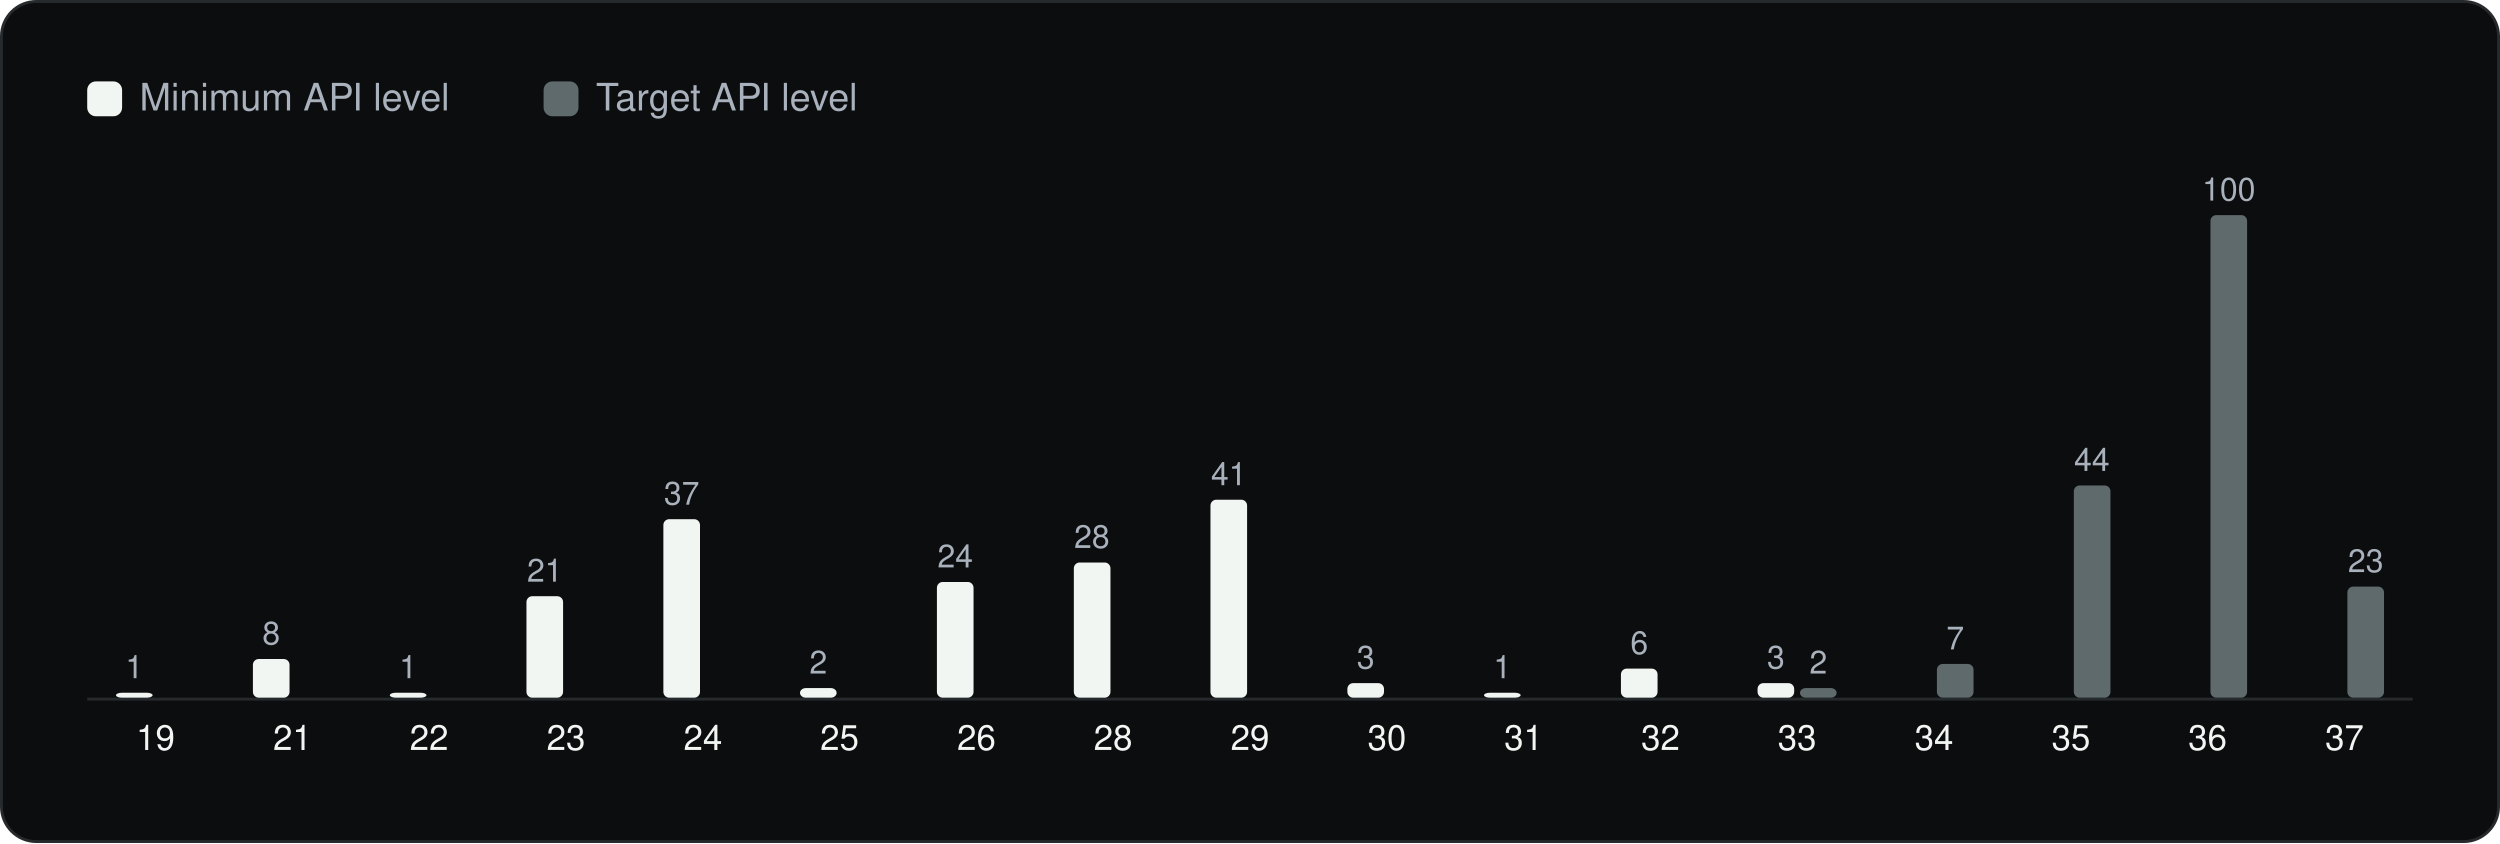
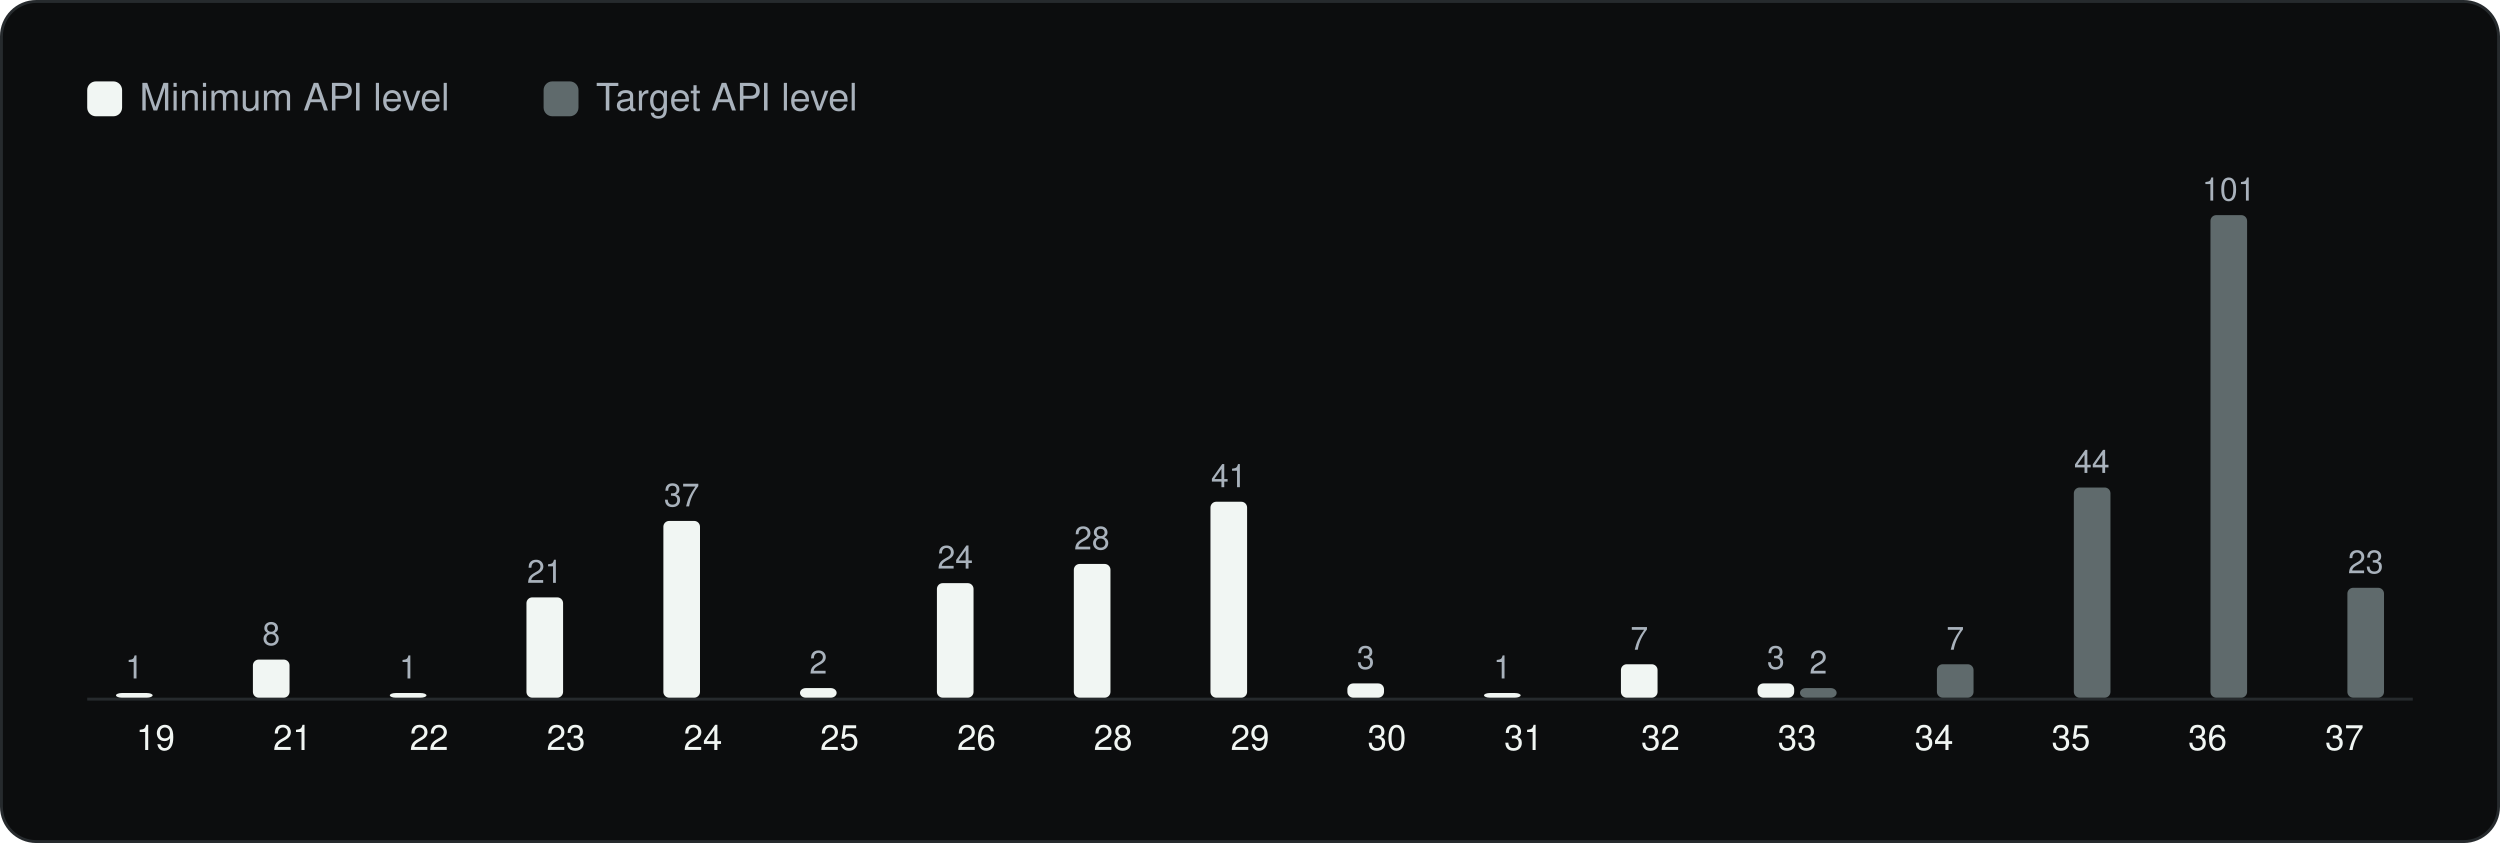
<svg xmlns="http://www.w3.org/2000/svg" viewBox="0 0 860 290" width="860" height="290" role="img" aria-label="Android API levels" font-family="Geist, -apple-system, BlinkMacSystemFont, 'Segoe UI', Helvetica, Arial, sans-serif">
  <rect x="0.5" y="0.5" width="859" height="289" rx="12" fill="#0C0D0E" stroke="#262A2D" />
  <g transform="translate(20 20)">
    <rect x="10" y="8" width="12" height="12" rx="3" fill="#F1F6F3" />
    <text x="28" y="18" font-size="13" fill="#A9B2BC">Minimum API level</text>
    <rect x="167.0" y="8" width="12" height="12" rx="3" fill="#5F6A6C" />
    <text x="185.0" y="18" font-size="13" fill="#A9B2BC">Target API level</text>
    <line x1="10" y1="220.5" x2="810" y2="220.5" stroke="#262A2D" />
-     <rect x="19.9" y="218.3" width="12.6" height="1.7" rx="2" fill="#F1F6F3" />
-     <text x="26.2" y="213.3" font-size="11" text-anchor="middle" fill="#A9B2BC">1</text>
+     <rect x="19.9" y="218.4" width="12.6" height="1.6" rx="2" fill="#F1F6F3" />
+     <text x="26.2" y="213.4" font-size="11" text-anchor="middle" fill="#A9B2BC">1</text>
    <text x="33.5" y="238.0" font-size="12" text-anchor="middle" fill="#F1F6F3">19</text>
-     <rect x="67.0" y="206.7" width="12.6" height="13.3" rx="2" fill="#F1F6F3" />
-     <text x="73.3" y="201.7" font-size="11" text-anchor="middle" fill="#A9B2BC">8</text>
+     <rect x="67.0" y="206.9" width="12.6" height="13.1" rx="2" fill="#F1F6F3" />
+     <text x="73.3" y="201.9" font-size="11" text-anchor="middle" fill="#A9B2BC">8</text>
    <text x="80.6" y="238.0" font-size="12" text-anchor="middle" fill="#F1F6F3">21</text>
-     <rect x="114.1" y="218.3" width="12.6" height="1.7" rx="2" fill="#F1F6F3" />
-     <text x="120.4" y="213.3" font-size="11" text-anchor="middle" fill="#A9B2BC">1</text>
+     <rect x="114.1" y="218.4" width="12.6" height="1.6" rx="2" fill="#F1F6F3" />
+     <text x="120.4" y="213.4" font-size="11" text-anchor="middle" fill="#A9B2BC">1</text>
    <text x="127.6" y="238.0" font-size="12" text-anchor="middle" fill="#F1F6F3">22</text>
-     <rect x="161.1" y="185.1" width="12.6" height="34.9" rx="2" fill="#F1F6F3" />
-     <text x="167.4" y="180.1" font-size="11" text-anchor="middle" fill="#A9B2BC">21</text>
+     <rect x="161.1" y="185.5" width="12.6" height="34.5" rx="2" fill="#F1F6F3" />
+     <text x="167.4" y="180.5" font-size="11" text-anchor="middle" fill="#A9B2BC">21</text>
    <text x="174.7" y="238.0" font-size="12" text-anchor="middle" fill="#F1F6F3">23</text>
-     <rect x="208.2" y="158.6" width="12.6" height="61.4" rx="2" fill="#F1F6F3" />
-     <text x="214.5" y="153.6" font-size="11" text-anchor="middle" fill="#A9B2BC">37</text>
+     <rect x="208.2" y="159.2" width="12.6" height="60.8" rx="2" fill="#F1F6F3" />
+     <text x="214.5" y="154.2" font-size="11" text-anchor="middle" fill="#A9B2BC">37</text>
    <text x="221.8" y="238.0" font-size="12" text-anchor="middle" fill="#F1F6F3">24</text>
    <rect x="255.2" y="216.7" width="12.6" height="3.3" rx="2" fill="#F1F6F3" />
    <text x="261.5" y="211.7" font-size="11" text-anchor="middle" fill="#A9B2BC">2</text>
    <text x="268.8" y="238.0" font-size="12" text-anchor="middle" fill="#F1F6F3">25</text>
-     <rect x="302.3" y="180.2" width="12.6" height="39.8" rx="2" fill="#F1F6F3" />
-     <text x="308.6" y="175.2" font-size="11" text-anchor="middle" fill="#A9B2BC">24</text>
+     <rect x="302.3" y="180.6" width="12.6" height="39.4" rx="2" fill="#F1F6F3" />
+     <text x="308.6" y="175.6" font-size="11" text-anchor="middle" fill="#A9B2BC">24</text>
    <text x="315.9" y="238.0" font-size="12" text-anchor="middle" fill="#F1F6F3">26</text>
-     <rect x="349.4" y="173.5" width="12.6" height="46.5" rx="2" fill="#F1F6F3" />
-     <text x="355.6" y="168.5" font-size="11" text-anchor="middle" fill="#A9B2BC">28</text>
+     <rect x="349.4" y="174.0" width="12.6" height="46.0" rx="2" fill="#F1F6F3" />
+     <text x="355.6" y="169.0" font-size="11" text-anchor="middle" fill="#A9B2BC">28</text>
    <text x="362.9" y="238.0" font-size="12" text-anchor="middle" fill="#F1F6F3">28</text>
-     <rect x="396.4" y="151.9" width="12.6" height="68.1" rx="2" fill="#F1F6F3" />
-     <text x="402.7" y="146.9" font-size="11" text-anchor="middle" fill="#A9B2BC">41</text>
+     <rect x="396.4" y="152.6" width="12.6" height="67.4" rx="2" fill="#F1F6F3" />
+     <text x="402.7" y="147.6" font-size="11" text-anchor="middle" fill="#A9B2BC">41</text>
    <text x="410.0" y="238.0" font-size="12" text-anchor="middle" fill="#F1F6F3">29</text>
-     <rect x="443.5" y="215.0" width="12.6" height="5.0" rx="2" fill="#F1F6F3" />
-     <text x="449.8" y="210.0" font-size="11" text-anchor="middle" fill="#A9B2BC">3</text>
+     <rect x="443.5" y="215.1" width="12.6" height="4.9" rx="2" fill="#F1F6F3" />
+     <text x="449.8" y="210.1" font-size="11" text-anchor="middle" fill="#A9B2BC">3</text>
    <text x="457.1" y="238.0" font-size="12" text-anchor="middle" fill="#F1F6F3">30</text>
-     <rect x="490.5" y="218.3" width="12.6" height="1.7" rx="2" fill="#F1F6F3" />
-     <text x="496.8" y="213.3" font-size="11" text-anchor="middle" fill="#A9B2BC">1</text>
+     <rect x="490.5" y="218.4" width="12.6" height="1.6" rx="2" fill="#F1F6F3" />
+     <text x="496.8" y="213.4" font-size="11" text-anchor="middle" fill="#A9B2BC">1</text>
    <text x="504.1" y="238.0" font-size="12" text-anchor="middle" fill="#F1F6F3">31</text>
-     <rect x="537.6" y="210.0" width="12.6" height="10.0" rx="2" fill="#F1F6F3" />
-     <text x="543.9" y="205.0" font-size="11" text-anchor="middle" fill="#A9B2BC">6</text>
+     <rect x="537.6" y="208.5" width="12.6" height="11.5" rx="2" fill="#F1F6F3" />
+     <text x="543.9" y="203.5" font-size="11" text-anchor="middle" fill="#A9B2BC">7</text>
    <text x="551.2" y="238.0" font-size="12" text-anchor="middle" fill="#F1F6F3">32</text>
-     <rect x="584.6" y="215.0" width="12.6" height="5.0" rx="2" fill="#F1F6F3" />
-     <text x="590.9" y="210.0" font-size="11" text-anchor="middle" fill="#A9B2BC">3</text>
+     <rect x="584.6" y="215.1" width="12.6" height="4.9" rx="2" fill="#F1F6F3" />
+     <text x="590.9" y="210.1" font-size="11" text-anchor="middle" fill="#A9B2BC">3</text>
    <rect x="599.2" y="216.7" width="12.6" height="3.3" rx="2" fill="#5F6A6C" />
    <text x="605.5" y="211.7" font-size="11" text-anchor="middle" fill="#A9B2BC">2</text>
    <text x="598.2" y="238.0" font-size="12" text-anchor="middle" fill="#F1F6F3">33</text>
-     <rect x="646.3" y="208.4" width="12.6" height="11.6" rx="2" fill="#5F6A6C" />
-     <text x="652.6" y="203.4" font-size="11" text-anchor="middle" fill="#A9B2BC">7</text>
+     <rect x="646.3" y="208.5" width="12.6" height="11.5" rx="2" fill="#5F6A6C" />
+     <text x="652.6" y="203.5" font-size="11" text-anchor="middle" fill="#A9B2BC">7</text>
    <text x="645.3" y="238.0" font-size="12" text-anchor="middle" fill="#F1F6F3">34</text>
-     <rect x="693.4" y="147.0" width="12.6" height="73.0" rx="2" fill="#5F6A6C" />
-     <text x="699.6" y="142.0" font-size="11" text-anchor="middle" fill="#A9B2BC">44</text>
+     <rect x="693.4" y="147.7" width="12.6" height="72.3" rx="2" fill="#5F6A6C" />
+     <text x="699.6" y="142.7" font-size="11" text-anchor="middle" fill="#A9B2BC">44</text>
    <text x="692.4" y="238.0" font-size="12" text-anchor="middle" fill="#F1F6F3">35</text>
    <rect x="740.4" y="54.0" width="12.6" height="166.0" rx="2" fill="#5F6A6C" />
-     <text x="746.7" y="49.0" font-size="11" text-anchor="middle" fill="#A9B2BC">100</text>
+     <text x="746.7" y="49.0" font-size="11" text-anchor="middle" fill="#A9B2BC">101</text>
    <text x="739.4" y="238.0" font-size="12" text-anchor="middle" fill="#F1F6F3">36</text>
-     <rect x="787.5" y="181.8" width="12.6" height="38.2" rx="2" fill="#5F6A6C" />
-     <text x="793.8" y="176.8" font-size="11" text-anchor="middle" fill="#A9B2BC">23</text>
+     <rect x="787.5" y="182.2" width="12.6" height="37.8" rx="2" fill="#5F6A6C" />
+     <text x="793.8" y="177.2" font-size="11" text-anchor="middle" fill="#A9B2BC">23</text>
    <text x="786.5" y="238.0" font-size="12" text-anchor="middle" fill="#F1F6F3">37</text>
  </g>
</svg>
